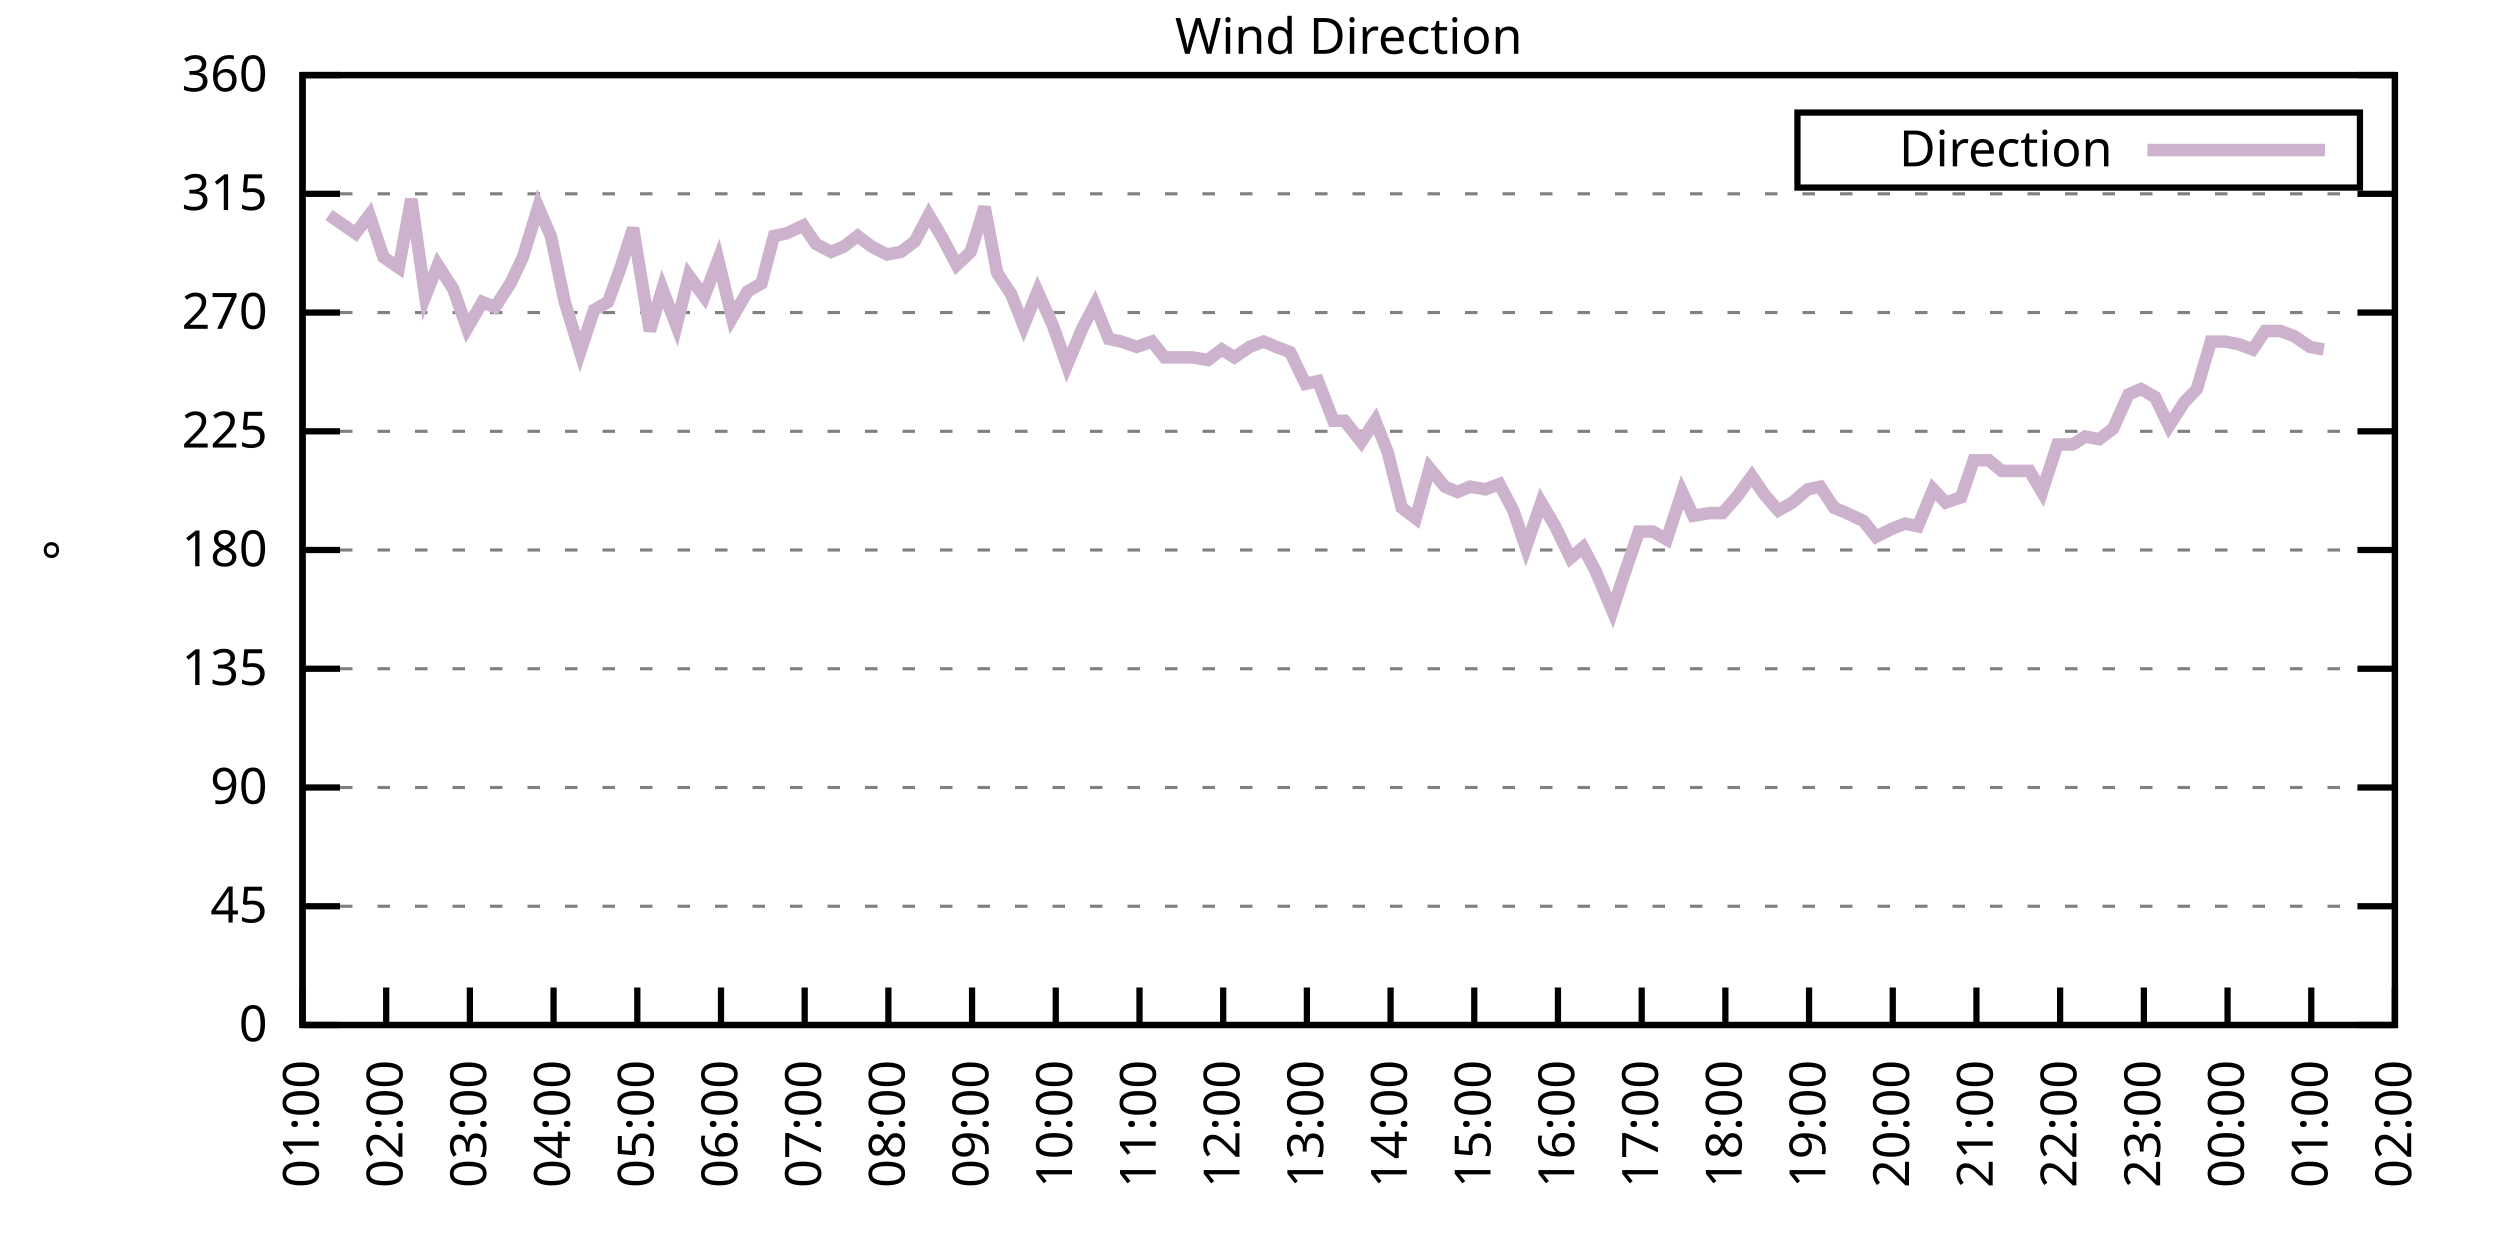
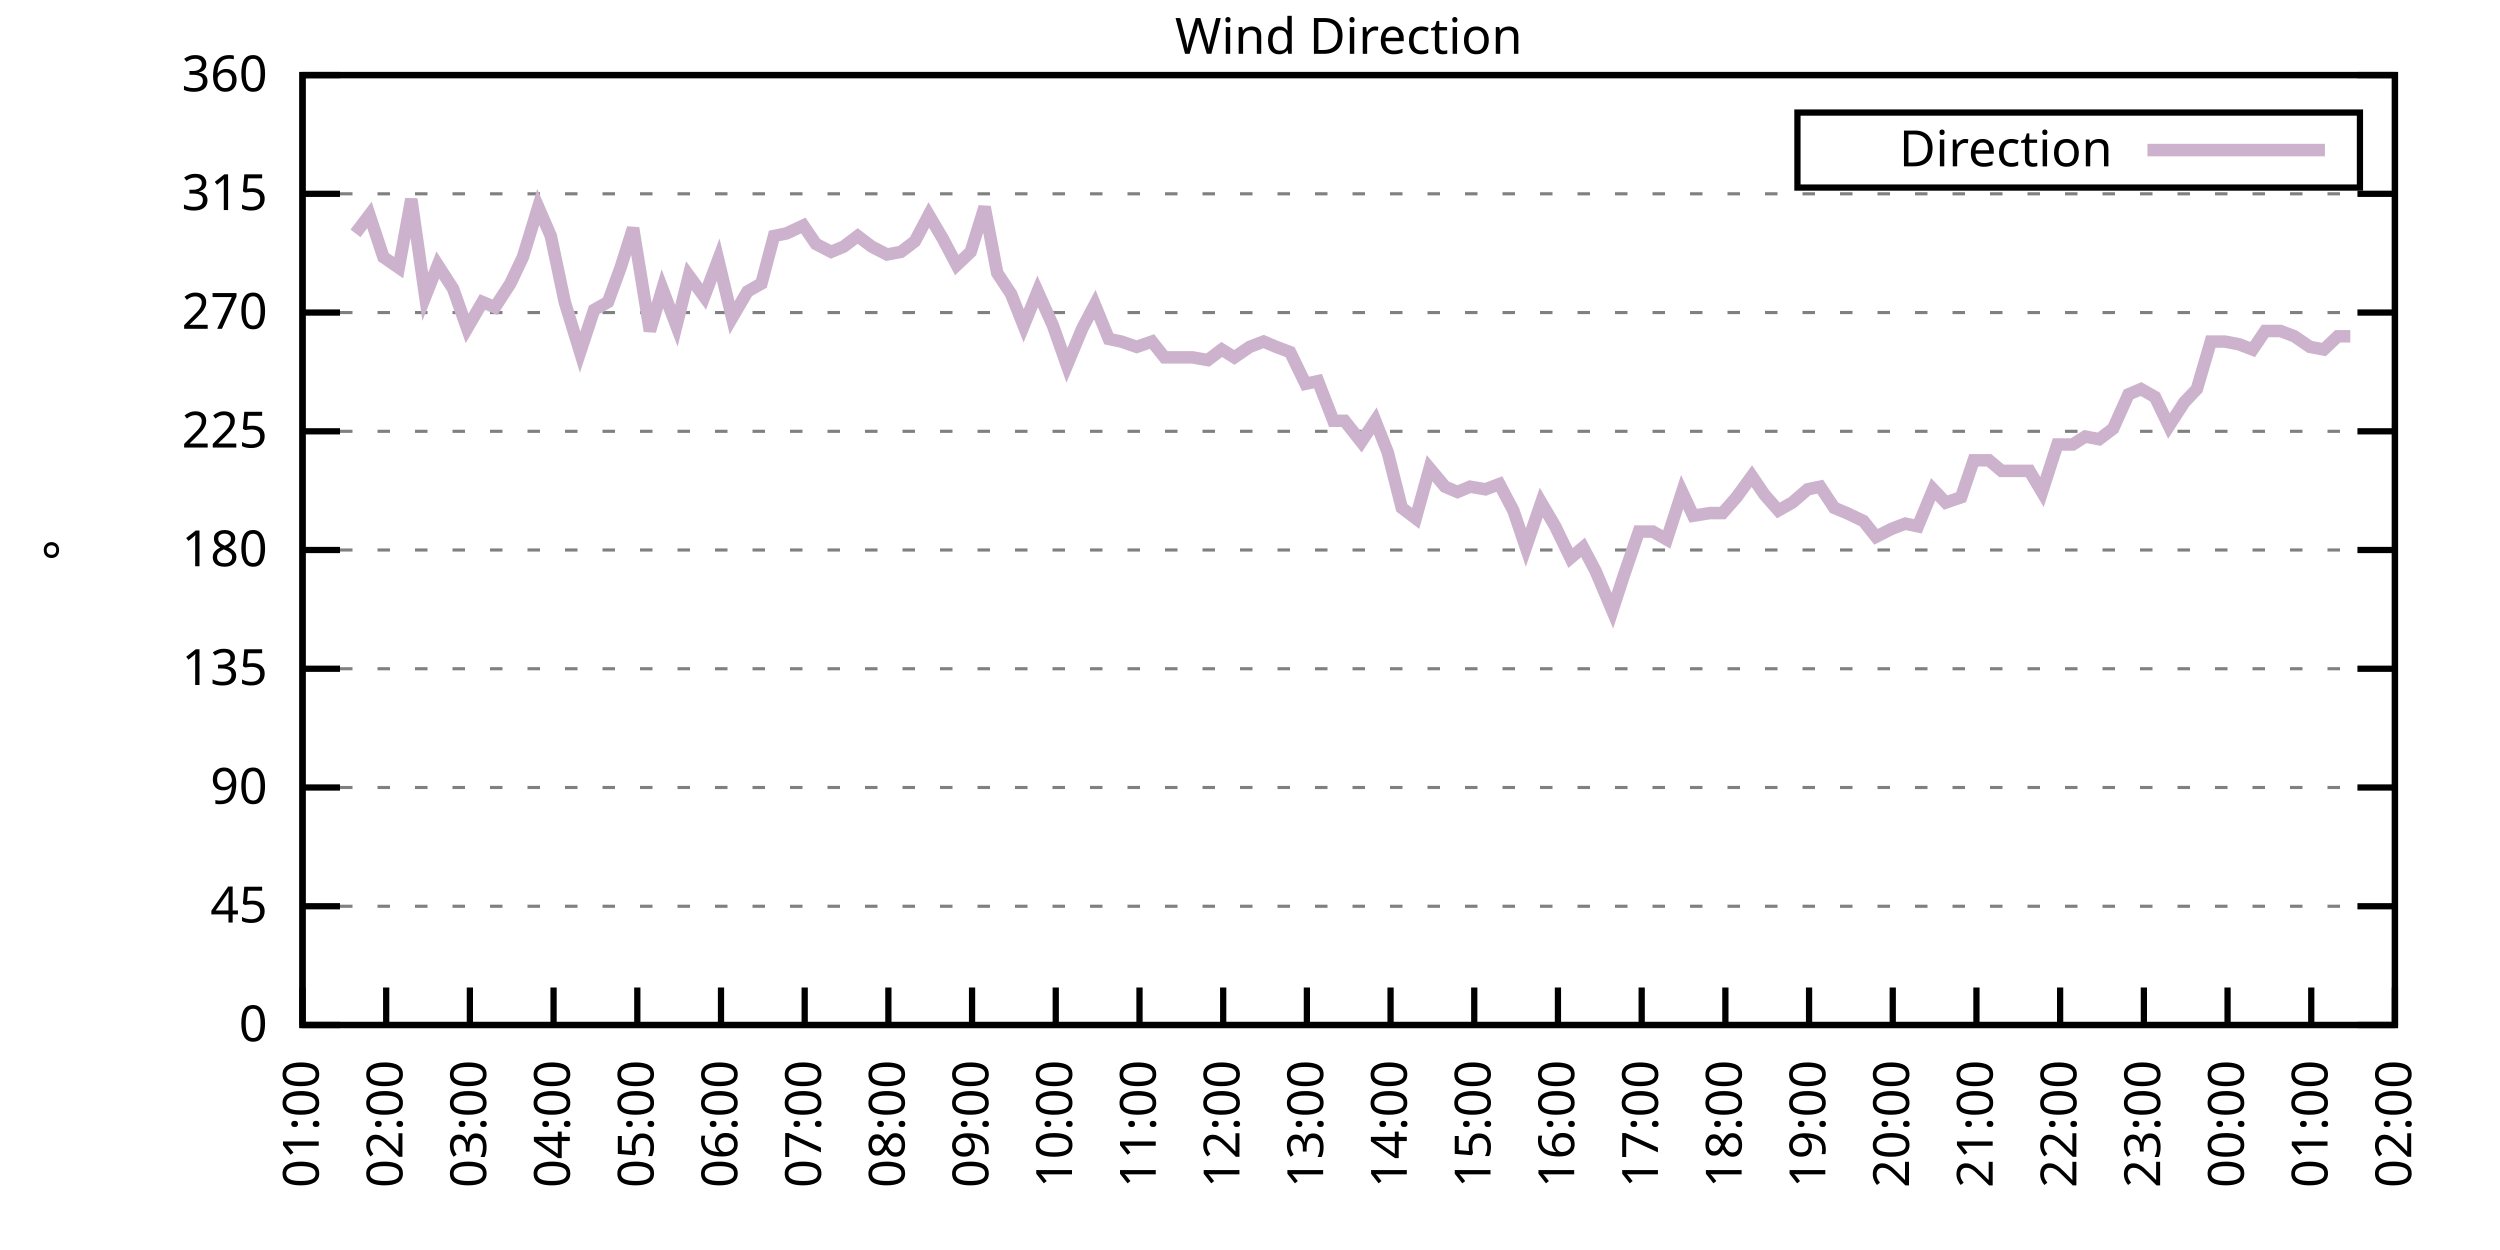
<svg xmlns="http://www.w3.org/2000/svg" xmlns:xlink="http://www.w3.org/1999/xlink" width="400" height="200" viewBox="0 0 400 200">
  <g id="gnuplot_canvas">
    <rect x="0" y="0" width="400" height="200" fill="none" />
    <defs>
      <circle id="gpDot" r="0.5" stroke-width="0.5" stroke="currentColor" />
      <path id="gpPt0" stroke-width="0.333" stroke="currentColor" d="M-1,0 h2 M0,-1 v2" />
      <path id="gpPt1" stroke-width="0.333" stroke="currentColor" d="M-1,-1 L1,1 M1,-1 L-1,1" />
      <path id="gpPt2" stroke-width="0.333" stroke="currentColor" d="M-1,0 L1,0 M0,-1 L0,1 M-1,-1 L1,1 M-1,1 L1,-1" />
      <rect id="gpPt3" stroke-width="0.333" stroke="currentColor" x="-1" y="-1" width="2" height="2" />
      <rect id="gpPt4" stroke-width="0.333" stroke="currentColor" fill="currentColor" x="-1" y="-1" width="2" height="2" />
      <circle id="gpPt5" stroke-width="0.333" stroke="currentColor" cx="0" cy="0" r="1" />
      <use xlink:href="#gpPt5" id="gpPt6" fill="currentColor" stroke="none" />
      <path id="gpPt7" stroke-width="0.333" stroke="currentColor" d="M0,-1.33 L-1.33,0.67 L1.33,0.67 z" />
      <use xlink:href="#gpPt7" id="gpPt8" fill="currentColor" stroke="none" />
      <use xlink:href="#gpPt7" id="gpPt9" stroke="currentColor" transform="rotate(180)" />
      <use xlink:href="#gpPt9" id="gpPt10" fill="currentColor" stroke="none" />
      <use xlink:href="#gpPt3" id="gpPt11" stroke="currentColor" transform="rotate(45)" />
      <use xlink:href="#gpPt11" id="gpPt12" fill="currentColor" stroke="none" />
      <path id="gpPt13" stroke-width="0.333" stroke="currentColor" d="M0,1.330 L1.265,0.411 L0.782,-1.067 L-0.782,-1.076 L-1.265,0.411 z" />
      <use xlink:href="#gpPt13" id="gpPt14" fill="currentColor" stroke="none" />
      <filter id="textbox" filterUnits="objectBoundingBox" x="0" y="0" height="1" width="1">
        <feFlood flood-color="white" flood-opacity="1" result="bgnd" />
        <feComposite in="SourceGraphic" in2="bgnd" operator="atop" />
      </filter>
      <filter id="greybox" filterUnits="objectBoundingBox" x="0" y="0" height="1" width="1">
        <feFlood flood-color="lightgrey" flood-opacity="1" result="grey" />
        <feComposite in="SourceGraphic" in2="grey" operator="atop" />
      </filter>
    </defs>
    <g fill="none" color="white" stroke="currentColor" stroke-width="1.00" stroke-linecap="butt" stroke-linejoin="miter">
</g>
    <g fill="none" color="black" stroke="currentColor" stroke-width="1.00" stroke-linecap="butt" stroke-linejoin="miter">
      <g stroke="none" shape-rendering="crispEdges">
        <polygon fill="rgb(255, 255, 255)" points="48.40,164.00 383.18,164.00 383.18,12.02 48.40,12.02 " />
      </g>
    </g>
    <g fill="none" color="black" stroke="currentColor" stroke-width="1.00" stroke-linecap="butt" stroke-linejoin="miter">
</g>
    <g fill="none" color="black" stroke="black" stroke-width="0.50" stroke-linecap="butt" stroke-linejoin="miter">
</g>
    <g fill="none" color="gray" stroke="currentColor" stroke-width="0.50" stroke-linecap="butt" stroke-linejoin="miter">
      <path stroke="gray" stroke-dasharray="2,4" class="gridline" d="M48.40,164.00 L383.19,164.00  " />
    </g>
    <g fill="none" color="gray" stroke="gray" stroke-width="1.00" stroke-linecap="butt" stroke-linejoin="miter">
</g>
    <g fill="none" color="black" stroke="currentColor" stroke-width="1.00" stroke-linecap="butt" stroke-linejoin="miter">
      <path stroke="black" d="M48.40,164.00 L54.40,164.00 M383.19,164.00 L377.19,164.00  " />
      <g transform="translate(42.80,166.60)" stroke="none" fill="black" font-family="Sans" font-size="8.00" text-anchor="end">
        <text>
          <tspan font-family="Sans"> 0</tspan>
        </text>
      </g>
    </g>
    <g fill="none" color="black" stroke="currentColor" stroke-width="1.00" stroke-linecap="butt" stroke-linejoin="miter">
</g>
    <g fill="none" color="black" stroke="black" stroke-width="0.50" stroke-linecap="butt" stroke-linejoin="miter">
</g>
    <g fill="none" color="gray" stroke="currentColor" stroke-width="0.50" stroke-linecap="butt" stroke-linejoin="miter">
      <path stroke="gray" stroke-dasharray="2,4" class="gridline" d="M48.40,145.00 L383.19,145.00  " />
    </g>
    <g fill="none" color="gray" stroke="gray" stroke-width="1.00" stroke-linecap="butt" stroke-linejoin="miter">
</g>
    <g fill="none" color="black" stroke="currentColor" stroke-width="1.00" stroke-linecap="butt" stroke-linejoin="miter">
      <path stroke="black" d="M48.40,145.00 L54.40,145.00 M383.19,145.00 L377.19,145.00  " />
      <g transform="translate(42.80,147.60)" stroke="none" fill="black" font-family="Sans" font-size="8.00" text-anchor="end">
        <text>
          <tspan font-family="Sans"> 45</tspan>
        </text>
      </g>
    </g>
    <g fill="none" color="black" stroke="currentColor" stroke-width="1.00" stroke-linecap="butt" stroke-linejoin="miter">
</g>
    <g fill="none" color="black" stroke="black" stroke-width="0.50" stroke-linecap="butt" stroke-linejoin="miter">
</g>
    <g fill="none" color="gray" stroke="currentColor" stroke-width="0.50" stroke-linecap="butt" stroke-linejoin="miter">
      <path stroke="gray" stroke-dasharray="2,4" class="gridline" d="M48.40,126.00 L383.19,126.00  " />
    </g>
    <g fill="none" color="gray" stroke="gray" stroke-width="1.00" stroke-linecap="butt" stroke-linejoin="miter">
</g>
    <g fill="none" color="black" stroke="currentColor" stroke-width="1.00" stroke-linecap="butt" stroke-linejoin="miter">
      <path stroke="black" d="M48.40,126.00 L54.40,126.00 M383.19,126.00 L377.19,126.00  " />
      <g transform="translate(42.80,128.60)" stroke="none" fill="black" font-family="Sans" font-size="8.00" text-anchor="end">
        <text>
          <tspan font-family="Sans"> 90</tspan>
        </text>
      </g>
    </g>
    <g fill="none" color="black" stroke="currentColor" stroke-width="1.00" stroke-linecap="butt" stroke-linejoin="miter">
</g>
    <g fill="none" color="black" stroke="black" stroke-width="0.50" stroke-linecap="butt" stroke-linejoin="miter">
</g>
    <g fill="none" color="gray" stroke="currentColor" stroke-width="0.50" stroke-linecap="butt" stroke-linejoin="miter">
      <path stroke="gray" stroke-dasharray="2,4" class="gridline" d="M48.40,107.00 L383.19,107.00  " />
    </g>
    <g fill="none" color="gray" stroke="gray" stroke-width="1.00" stroke-linecap="butt" stroke-linejoin="miter">
</g>
    <g fill="none" color="black" stroke="currentColor" stroke-width="1.00" stroke-linecap="butt" stroke-linejoin="miter">
      <path stroke="black" d="M48.40,107.00 L54.40,107.00 M383.19,107.00 L377.19,107.00  " />
      <g transform="translate(42.80,109.60)" stroke="none" fill="black" font-family="Sans" font-size="8.00" text-anchor="end">
        <text>
          <tspan font-family="Sans"> 135</tspan>
        </text>
      </g>
    </g>
    <g fill="none" color="black" stroke="currentColor" stroke-width="1.00" stroke-linecap="butt" stroke-linejoin="miter">
</g>
    <g fill="none" color="black" stroke="black" stroke-width="0.50" stroke-linecap="butt" stroke-linejoin="miter">
</g>
    <g fill="none" color="gray" stroke="currentColor" stroke-width="0.50" stroke-linecap="butt" stroke-linejoin="miter">
      <path stroke="gray" stroke-dasharray="2,4" class="gridline" d="M48.40,88.00 L383.19,88.00  " />
    </g>
    <g fill="none" color="gray" stroke="gray" stroke-width="1.00" stroke-linecap="butt" stroke-linejoin="miter">
</g>
    <g fill="none" color="black" stroke="currentColor" stroke-width="1.00" stroke-linecap="butt" stroke-linejoin="miter">
      <path stroke="black" d="M48.40,88.00 L54.40,88.00 M383.19,88.00 L377.19,88.00  " />
      <g transform="translate(42.80,90.60)" stroke="none" fill="black" font-family="Sans" font-size="8.00" text-anchor="end">
        <text>
          <tspan font-family="Sans"> 180</tspan>
        </text>
      </g>
    </g>
    <g fill="none" color="black" stroke="currentColor" stroke-width="1.00" stroke-linecap="butt" stroke-linejoin="miter">
</g>
    <g fill="none" color="black" stroke="black" stroke-width="0.50" stroke-linecap="butt" stroke-linejoin="miter">
</g>
    <g fill="none" color="gray" stroke="currentColor" stroke-width="0.50" stroke-linecap="butt" stroke-linejoin="miter">
      <path stroke="gray" stroke-dasharray="2,4" class="gridline" d="M48.40,69.01 L383.19,69.01  " />
    </g>
    <g fill="none" color="gray" stroke="gray" stroke-width="1.00" stroke-linecap="butt" stroke-linejoin="miter">
</g>
    <g fill="none" color="black" stroke="currentColor" stroke-width="1.00" stroke-linecap="butt" stroke-linejoin="miter">
      <path stroke="black" d="M48.40,69.01 L54.40,69.01 M383.19,69.01 L377.19,69.01  " />
      <g transform="translate(42.80,71.61)" stroke="none" fill="black" font-family="Sans" font-size="8.00" text-anchor="end">
        <text>
          <tspan font-family="Sans"> 225</tspan>
        </text>
      </g>
    </g>
    <g fill="none" color="black" stroke="currentColor" stroke-width="1.00" stroke-linecap="butt" stroke-linejoin="miter">
</g>
    <g fill="none" color="black" stroke="black" stroke-width="0.50" stroke-linecap="butt" stroke-linejoin="miter">
</g>
    <g fill="none" color="gray" stroke="currentColor" stroke-width="0.50" stroke-linecap="butt" stroke-linejoin="miter">
      <path stroke="gray" stroke-dasharray="2,4" class="gridline" d="M48.40,50.01 L383.19,50.01  " />
    </g>
    <g fill="none" color="gray" stroke="gray" stroke-width="1.00" stroke-linecap="butt" stroke-linejoin="miter">
</g>
    <g fill="none" color="black" stroke="currentColor" stroke-width="1.00" stroke-linecap="butt" stroke-linejoin="miter">
      <path stroke="black" d="M48.40,50.01 L54.40,50.01 M383.19,50.01 L377.19,50.01  " />
      <g transform="translate(42.80,52.61)" stroke="none" fill="black" font-family="Sans" font-size="8.00" text-anchor="end">
        <text>
          <tspan font-family="Sans"> 270</tspan>
        </text>
      </g>
    </g>
    <g fill="none" color="black" stroke="currentColor" stroke-width="1.00" stroke-linecap="butt" stroke-linejoin="miter">
</g>
    <g fill="none" color="black" stroke="black" stroke-width="0.50" stroke-linecap="butt" stroke-linejoin="miter">
</g>
    <g fill="none" color="gray" stroke="currentColor" stroke-width="0.50" stroke-linecap="butt" stroke-linejoin="miter">
      <path stroke="gray" stroke-dasharray="2,4" class="gridline" d="M48.40,31.01 L383.19,31.01  " />
    </g>
    <g fill="none" color="gray" stroke="gray" stroke-width="1.00" stroke-linecap="butt" stroke-linejoin="miter">
</g>
    <g fill="none" color="black" stroke="currentColor" stroke-width="1.00" stroke-linecap="butt" stroke-linejoin="miter">
      <path stroke="black" d="M48.40,31.01 L54.40,31.01 M383.19,31.01 L377.19,31.01  " />
      <g transform="translate(42.80,33.61)" stroke="none" fill="black" font-family="Sans" font-size="8.00" text-anchor="end">
        <text>
          <tspan font-family="Sans"> 315</tspan>
        </text>
      </g>
    </g>
    <g fill="none" color="black" stroke="currentColor" stroke-width="1.00" stroke-linecap="butt" stroke-linejoin="miter">
</g>
    <g fill="none" color="black" stroke="black" stroke-width="0.50" stroke-linecap="butt" stroke-linejoin="miter">
</g>
    <g fill="none" color="gray" stroke="currentColor" stroke-width="0.50" stroke-linecap="butt" stroke-linejoin="miter">
      <path stroke="gray" stroke-dasharray="2,4" class="gridline" d="M48.40,12.01 L383.19,12.01  " />
    </g>
    <g fill="none" color="gray" stroke="gray" stroke-width="1.00" stroke-linecap="butt" stroke-linejoin="miter">
</g>
    <g fill="none" color="black" stroke="currentColor" stroke-width="1.00" stroke-linecap="butt" stroke-linejoin="miter">
      <path stroke="black" d="M48.40,12.01 L54.40,12.01 M383.19,12.01 L377.19,12.01  " />
      <g transform="translate(42.80,14.61)" stroke="none" fill="black" font-family="Sans" font-size="8.00" text-anchor="end">
        <text>
          <tspan font-family="Sans"> 360</tspan>
        </text>
      </g>
    </g>
    <g fill="none" color="black" stroke="currentColor" stroke-width="1.00" stroke-linecap="butt" stroke-linejoin="miter">
      <path stroke="black" d="M48.40,164.00 L48.40,158.00  " />
      <g transform="translate(51.00,169.60) rotate(270.00)" stroke="none" fill="black" font-family="Sans" font-size="8.00" text-anchor="end">
        <text>
          <tspan font-family="Sans">01:00</tspan>
        </text>
      </g>
    </g>
    <g fill="none" color="black" stroke="currentColor" stroke-width="1.00" stroke-linecap="butt" stroke-linejoin="miter">
      <path stroke="black" d="M61.79,164.00 L61.79,158.00  " />
      <g transform="translate(64.39,169.60) rotate(270.00)" stroke="none" fill="black" font-family="Sans" font-size="8.00" text-anchor="end">
        <text>
          <tspan font-family="Sans">02:00</tspan>
        </text>
      </g>
    </g>
    <g fill="none" color="black" stroke="currentColor" stroke-width="1.00" stroke-linecap="butt" stroke-linejoin="miter">
      <path stroke="black" d="M75.18,164.00 L75.18,158.00  " />
      <g transform="translate(77.78,169.60) rotate(270.00)" stroke="none" fill="black" font-family="Sans" font-size="8.00" text-anchor="end">
        <text>
          <tspan font-family="Sans">03:00</tspan>
        </text>
      </g>
    </g>
    <g fill="none" color="black" stroke="currentColor" stroke-width="1.00" stroke-linecap="butt" stroke-linejoin="miter">
      <path stroke="black" d="M88.57,164.00 L88.57,158.00  " />
      <g transform="translate(91.17,169.60) rotate(270.00)" stroke="none" fill="black" font-family="Sans" font-size="8.00" text-anchor="end">
        <text>
          <tspan font-family="Sans">04:00</tspan>
        </text>
      </g>
    </g>
    <g fill="none" color="black" stroke="currentColor" stroke-width="1.00" stroke-linecap="butt" stroke-linejoin="miter">
      <path stroke="black" d="M101.97,164.00 L101.97,158.00  " />
      <g transform="translate(104.57,169.60) rotate(270.00)" stroke="none" fill="black" font-family="Sans" font-size="8.00" text-anchor="end">
        <text>
          <tspan font-family="Sans">05:00</tspan>
        </text>
      </g>
    </g>
    <g fill="none" color="black" stroke="currentColor" stroke-width="1.00" stroke-linecap="butt" stroke-linejoin="miter">
      <path stroke="black" d="M115.36,164.00 L115.36,158.00  " />
      <g transform="translate(117.96,169.60) rotate(270.00)" stroke="none" fill="black" font-family="Sans" font-size="8.00" text-anchor="end">
        <text>
          <tspan font-family="Sans">06:00</tspan>
        </text>
      </g>
    </g>
    <g fill="none" color="black" stroke="currentColor" stroke-width="1.00" stroke-linecap="butt" stroke-linejoin="miter">
      <path stroke="black" d="M128.75,164.00 L128.75,158.00  " />
      <g transform="translate(131.35,169.60) rotate(270.00)" stroke="none" fill="black" font-family="Sans" font-size="8.00" text-anchor="end">
        <text>
          <tspan font-family="Sans">07:00</tspan>
        </text>
      </g>
    </g>
    <g fill="none" color="black" stroke="currentColor" stroke-width="1.00" stroke-linecap="butt" stroke-linejoin="miter">
      <path stroke="black" d="M142.14,164.00 L142.14,158.00  " />
      <g transform="translate(144.74,169.60) rotate(270.00)" stroke="none" fill="black" font-family="Sans" font-size="8.00" text-anchor="end">
        <text>
          <tspan font-family="Sans">08:00</tspan>
        </text>
      </g>
    </g>
    <g fill="none" color="black" stroke="currentColor" stroke-width="1.00" stroke-linecap="butt" stroke-linejoin="miter">
      <path stroke="black" d="M155.53,164.00 L155.53,158.00  " />
      <g transform="translate(158.13,169.60) rotate(270.00)" stroke="none" fill="black" font-family="Sans" font-size="8.00" text-anchor="end">
        <text>
          <tspan font-family="Sans">09:00</tspan>
        </text>
      </g>
    </g>
    <g fill="none" color="black" stroke="currentColor" stroke-width="1.00" stroke-linecap="butt" stroke-linejoin="miter">
      <path stroke="black" d="M168.92,164.00 L168.92,158.00  " />
      <g transform="translate(171.52,169.60) rotate(270.00)" stroke="none" fill="black" font-family="Sans" font-size="8.00" text-anchor="end">
        <text>
          <tspan font-family="Sans">10:00</tspan>
        </text>
      </g>
    </g>
    <g fill="none" color="black" stroke="currentColor" stroke-width="1.00" stroke-linecap="butt" stroke-linejoin="miter">
      <path stroke="black" d="M182.32,164.00 L182.32,158.00  " />
      <g transform="translate(184.92,169.60) rotate(270.00)" stroke="none" fill="black" font-family="Sans" font-size="8.00" text-anchor="end">
        <text>
          <tspan font-family="Sans">11:00</tspan>
        </text>
      </g>
    </g>
    <g fill="none" color="black" stroke="currentColor" stroke-width="1.00" stroke-linecap="butt" stroke-linejoin="miter">
      <path stroke="black" d="M195.71,164.00 L195.71,158.00  " />
      <g transform="translate(198.31,169.60) rotate(270.00)" stroke="none" fill="black" font-family="Sans" font-size="8.00" text-anchor="end">
        <text>
          <tspan font-family="Sans">12:00</tspan>
        </text>
      </g>
    </g>
    <g fill="none" color="black" stroke="currentColor" stroke-width="1.00" stroke-linecap="butt" stroke-linejoin="miter">
      <path stroke="black" d="M209.10,164.00 L209.10,158.00  " />
      <g transform="translate(211.70,169.60) rotate(270.00)" stroke="none" fill="black" font-family="Sans" font-size="8.00" text-anchor="end">
        <text>
          <tspan font-family="Sans">13:00</tspan>
        </text>
      </g>
    </g>
    <g fill="none" color="black" stroke="currentColor" stroke-width="1.00" stroke-linecap="butt" stroke-linejoin="miter">
      <path stroke="black" d="M222.49,164.00 L222.49,158.00  " />
      <g transform="translate(225.09,169.60) rotate(270.00)" stroke="none" fill="black" font-family="Sans" font-size="8.00" text-anchor="end">
        <text>
          <tspan font-family="Sans">14:00</tspan>
        </text>
      </g>
    </g>
    <g fill="none" color="black" stroke="currentColor" stroke-width="1.00" stroke-linecap="butt" stroke-linejoin="miter">
      <path stroke="black" d="M235.88,164.00 L235.88,158.00  " />
      <g transform="translate(238.48,169.60) rotate(270.00)" stroke="none" fill="black" font-family="Sans" font-size="8.00" text-anchor="end">
        <text>
          <tspan font-family="Sans">15:00</tspan>
        </text>
      </g>
    </g>
    <g fill="none" color="black" stroke="currentColor" stroke-width="1.00" stroke-linecap="butt" stroke-linejoin="miter">
      <path stroke="black" d="M249.27,164.00 L249.27,158.00  " />
      <g transform="translate(251.87,169.60) rotate(270.00)" stroke="none" fill="black" font-family="Sans" font-size="8.00" text-anchor="end">
        <text>
          <tspan font-family="Sans">16:00</tspan>
        </text>
      </g>
    </g>
    <g fill="none" color="black" stroke="currentColor" stroke-width="1.00" stroke-linecap="butt" stroke-linejoin="miter">
      <path stroke="black" d="M262.67,164.00 L262.67,158.00  " />
      <g transform="translate(265.27,169.60) rotate(270.00)" stroke="none" fill="black" font-family="Sans" font-size="8.00" text-anchor="end">
        <text>
          <tspan font-family="Sans">17:00</tspan>
        </text>
      </g>
    </g>
    <g fill="none" color="black" stroke="currentColor" stroke-width="1.00" stroke-linecap="butt" stroke-linejoin="miter">
      <path stroke="black" d="M276.06,164.00 L276.06,158.00  " />
      <g transform="translate(278.66,169.60) rotate(270.00)" stroke="none" fill="black" font-family="Sans" font-size="8.00" text-anchor="end">
        <text>
          <tspan font-family="Sans">18:00</tspan>
        </text>
      </g>
    </g>
    <g fill="none" color="black" stroke="currentColor" stroke-width="1.00" stroke-linecap="butt" stroke-linejoin="miter">
      <path stroke="black" d="M289.45,164.00 L289.45,158.00  " />
      <g transform="translate(292.05,169.60) rotate(270.00)" stroke="none" fill="black" font-family="Sans" font-size="8.00" text-anchor="end">
        <text>
          <tspan font-family="Sans">19:00</tspan>
        </text>
      </g>
    </g>
    <g fill="none" color="black" stroke="currentColor" stroke-width="1.00" stroke-linecap="butt" stroke-linejoin="miter">
      <path stroke="black" d="M302.84,164.00 L302.84,158.00  " />
      <g transform="translate(305.44,169.60) rotate(270.00)" stroke="none" fill="black" font-family="Sans" font-size="8.00" text-anchor="end">
        <text>
          <tspan font-family="Sans">20:00</tspan>
        </text>
      </g>
    </g>
    <g fill="none" color="black" stroke="currentColor" stroke-width="1.00" stroke-linecap="butt" stroke-linejoin="miter">
      <path stroke="black" d="M316.23,164.00 L316.23,158.00  " />
      <g transform="translate(318.83,169.60) rotate(270.00)" stroke="none" fill="black" font-family="Sans" font-size="8.00" text-anchor="end">
        <text>
          <tspan font-family="Sans">21:00</tspan>
        </text>
      </g>
    </g>
    <g fill="none" color="black" stroke="currentColor" stroke-width="1.00" stroke-linecap="butt" stroke-linejoin="miter">
      <path stroke="black" d="M329.62,164.00 L329.62,158.00  " />
      <g transform="translate(332.22,169.60) rotate(270.00)" stroke="none" fill="black" font-family="Sans" font-size="8.00" text-anchor="end">
        <text>
          <tspan font-family="Sans">22:00</tspan>
        </text>
      </g>
    </g>
    <g fill="none" color="black" stroke="currentColor" stroke-width="1.00" stroke-linecap="butt" stroke-linejoin="miter">
      <path stroke="black" d="M343.02,164.00 L343.02,158.00  " />
      <g transform="translate(345.62,169.60) rotate(270.00)" stroke="none" fill="black" font-family="Sans" font-size="8.00" text-anchor="end">
        <text>
          <tspan font-family="Sans">23:00</tspan>
        </text>
      </g>
    </g>
    <g fill="none" color="black" stroke="currentColor" stroke-width="1.00" stroke-linecap="butt" stroke-linejoin="miter">
      <path stroke="black" d="M356.41,164.00 L356.41,158.00  " />
      <g transform="translate(359.01,169.60) rotate(270.00)" stroke="none" fill="black" font-family="Sans" font-size="8.00" text-anchor="end">
        <text>
          <tspan font-family="Sans">00:00</tspan>
        </text>
      </g>
    </g>
    <g fill="none" color="black" stroke="currentColor" stroke-width="1.00" stroke-linecap="butt" stroke-linejoin="miter">
      <path stroke="black" d="M369.80,164.00 L369.80,158.00  " />
      <g transform="translate(372.40,169.60) rotate(270.00)" stroke="none" fill="black" font-family="Sans" font-size="8.00" text-anchor="end">
        <text>
          <tspan font-family="Sans">01:00</tspan>
        </text>
      </g>
    </g>
    <g fill="none" color="black" stroke="currentColor" stroke-width="1.00" stroke-linecap="butt" stroke-linejoin="miter">
      <path stroke="black" d="M383.19,164.00 L383.19,158.00  " />
      <g transform="translate(385.79,169.60) rotate(270.00)" stroke="none" fill="black" font-family="Sans" font-size="8.00" text-anchor="end">
        <text>
          <tspan font-family="Sans">02:00</tspan>
        </text>
      </g>
    </g>
    <g fill="none" color="black" stroke="currentColor" stroke-width="1.00" stroke-linecap="butt" stroke-linejoin="miter">
</g>
    <g fill="none" color="black" stroke="currentColor" stroke-width="1.00" stroke-linecap="butt" stroke-linejoin="miter">
      <path stroke="black" d="M48.40,12.01 L48.40,164.00 L383.19,164.00 L383.19,12.01 L48.40,12.01 Z  " />
    </g>
    <g fill="none" color="black" stroke="currentColor" stroke-width="1.00" stroke-linecap="butt" stroke-linejoin="miter">
</g>
    <g fill="none" color="black" stroke="currentColor" stroke-width="1.00" stroke-linecap="butt" stroke-linejoin="miter">
      <path stroke="black" d="M287.59,30.01 L287.59,18.01 L377.59,18.01 L377.59,30.01 L287.59,30.01 Z  " />
    </g>
    <g id="Wind_direction_plot_1">
      <g fill="none" color="white" stroke="black" stroke-width="2.00" stroke-linecap="butt" stroke-linejoin="miter">
</g>
      <g fill="none" color="black" stroke="currentColor" stroke-width="2.00" stroke-linecap="butt" stroke-linejoin="miter">
        <g transform="translate(337.99,26.61)" stroke="none" fill="black" font-family="Sans" font-size="8.00" text-anchor="end">
          <text>
            <tspan font-family="Sans">Direction</tspan>
          </text>
        </g>
      </g>
      <g fill="none" color="black" stroke="currentColor" stroke-width="2.00" stroke-linecap="butt" stroke-linejoin="miter">
-         <path stroke="rgb(204, 178, 204)" d="M343.59,24.01 L371.99,24.01 M52.64,34.39 L56.88,37.34 L59.11,34.39 L61.35,41.14 L63.80,42.83 L65.81,31.85   L68.04,47.47 L70.05,42.41 L72.50,46.21 L74.74,52.54 L77.19,48.32 L79.20,49.16 L81.66,45.36 L83.66,41.14   L86.12,33.12 L88.13,37.76 L90.36,48.32 L92.82,56.34 L95.05,49.59 L97.28,48.32 L99.29,42.83 L101.30,36.50   L103.98,52.96 L105.98,46.21 L108.22,52.12 L110.22,44.10 L112.68,47.47 L114.91,41.56 L117.14,50.85 L119.60,46.63   L121.83,45.36 L123.84,37.76 L125.85,37.34 L128.53,36.08 L130.54,39.03 L132.99,40.30 L135.00,39.45 L137.23,37.76   L139.46,39.45 L141.92,40.72 L144.15,40.30 L146.38,38.61 L148.61,34.39 L150.85,38.19 L153.08,42.41 L155.31,40.30   L157.54,33.12 L159.55,43.67 L161.78,47.05 L163.79,52.12 L166.02,46.63 L168.48,52.12 L170.71,58.45 L173.17,52.54   L175.17,48.74 L177.41,54.23 L179.41,54.65 L181.87,55.50 L184.32,54.65 L186.33,57.18 L188.57,57.18 L190.80,57.18   L193.25,57.61 L195.48,55.92 L197.49,57.18 L199.95,55.50 L202.18,54.65 L204.19,55.50 L206.42,56.34 L208.88,61.41   L210.88,60.98 L213.34,67.32 L215.13,67.32 L217.80,70.70 L220.04,67.32 L222.04,72.38 L224.28,81.25 L226.51,82.94   L228.74,74.92 L231.20,77.87 L233.20,78.72 L235.21,77.87 L237.67,78.29 L239.90,77.45 L242.13,81.67 L244.14,87.58   L246.60,80.41 L248.83,84.21 L251.28,89.27 L253.29,87.58 L255.30,91.38 L257.98,97.72 L259.76,92.23 L262.22,85.05   L264.45,85.05 L266.68,86.32 L269.14,78.72 L270.92,82.52 L273.60,82.09 L275.61,82.09 L277.84,79.56 L280.30,76.18   L282.31,79.14 L284.54,81.67 L286.77,80.41 L289.23,78.29 L291.23,77.87 L293.47,81.25 L295.48,82.09 L298.15,83.36   L300.16,85.89 L302.62,84.63 L304.85,83.78 L306.86,84.21 L309.31,78.29 L311.32,80.41 L313.78,79.56 L315.79,73.65   L318.24,73.65 L320.25,75.34 L322.70,75.34 L324.71,75.34 L326.72,78.72 L329.18,71.12 L331.63,71.12 L333.64,69.85   L335.87,70.27 L338.10,68.58 L340.56,63.10 L342.57,62.25 L344.80,63.52 L347.03,68.16 L349.49,64.36 L351.50,62.25   L353.73,54.65 L355.96,54.65 L358.19,55.07 L360.42,55.92 L362.43,52.96 L364.89,52.96 L367.12,53.81 L369.58,55.50   L371.81,55.92  " />
+         <path stroke="rgb(204, 178, 204)" d="M343.59,24.01 L371.99,24.01 M56.88,37.34 L59.11,34.39 L61.35,41.14 L63.80,42.83 L65.81,31.85 L68.04,47.47   L70.05,42.41 L72.50,46.21 L74.74,52.54 L77.19,48.32 L79.20,49.16 L81.66,45.36 L83.66,41.14 L86.12,33.12   L88.13,37.76 L90.36,48.32 L92.82,56.34 L95.05,49.59 L97.28,48.32 L99.29,42.83 L101.30,36.50 L103.98,52.96   L105.98,46.21 L108.22,52.12 L110.22,44.10 L112.68,47.47 L114.91,41.56 L117.14,50.85 L119.60,46.63 L121.83,45.36   L123.84,37.76 L125.85,37.34 L128.53,36.08 L130.54,39.03 L132.99,40.30 L135.00,39.45 L137.23,37.76 L139.46,39.45   L141.92,40.72 L144.15,40.30 L146.38,38.61 L148.61,34.39 L150.85,38.19 L153.08,42.41 L155.31,40.30 L157.54,33.12   L159.55,43.67 L161.78,47.05 L163.79,52.12 L166.02,46.63 L168.48,52.12 L170.71,58.45 L173.17,52.54 L175.17,48.74   L177.41,54.23 L179.41,54.65 L181.87,55.50 L184.32,54.65 L186.33,57.18 L188.57,57.18 L190.80,57.18 L193.25,57.61   L195.48,55.92 L197.49,57.18 L199.95,55.50 L202.18,54.65 L204.19,55.50 L206.42,56.34 L208.88,61.41 L210.88,60.98   L213.34,67.32 L215.13,67.32 L217.80,70.70 L220.04,67.32 L222.04,72.38 L224.28,81.25 L226.51,82.94 L228.74,74.92   L231.20,77.87 L233.20,78.72 L235.21,77.87 L237.67,78.29 L239.90,77.45 L242.13,81.67 L244.14,87.58 L246.60,80.41   L248.83,84.21 L251.28,89.27 L253.29,87.58 L255.30,91.38 L257.98,97.72 L259.76,92.23 L262.22,85.05 L264.45,85.05   L266.68,86.32 L269.14,78.72 L270.92,82.52 L273.60,82.09 L275.61,82.09 L277.84,79.56 L280.30,76.18 L282.31,79.14   L284.54,81.67 L286.77,80.41 L289.23,78.29 L291.23,77.87 L293.47,81.25 L295.48,82.09 L298.15,83.36 L300.16,85.89   L302.62,84.63 L304.85,83.78 L306.86,84.21 L309.31,78.29 L311.32,80.41 L313.78,79.56 L315.79,73.65 L318.24,73.65   L320.25,75.34 L322.70,75.34 L324.71,75.34 L326.72,78.72 L329.18,71.12 L331.63,71.12 L333.64,69.85 L335.87,70.27   L338.10,68.58 L340.56,63.10 L342.57,62.25 L344.80,63.52 L347.03,68.16 L349.49,64.36 L351.50,62.25 L353.73,54.65   L355.96,54.65 L358.19,55.07 L360.42,55.92 L362.43,52.96 L364.89,52.96 L367.12,53.81 L369.58,55.50 L371.81,55.92   L374.04,53.81 L376.05,53.81  " />
      </g>
    </g>
    <g fill="none" color="black" stroke="currentColor" stroke-width="2.00" stroke-linecap="butt" stroke-linejoin="miter">
</g>
    <g fill="none" color="black" stroke="black" stroke-width="1.00" stroke-linecap="butt" stroke-linejoin="miter">
</g>
    <g fill="none" color="black" stroke="currentColor" stroke-width="1.00" stroke-linecap="butt" stroke-linejoin="miter">
      <path stroke="black" d="M48.40,12.01 L48.40,164.00 L383.19,164.00 L383.19,12.01 L48.40,12.01 Z  " />
      <g transform="translate(12.80,88.01) rotate(270.00)" stroke="none" fill="black" font-family="Sans" font-size="8.00" text-anchor="middle">
        <text>
          <tspan font-family="Sans">°</tspan>
        </text>
      </g>
    </g>
    <g fill="none" color="black" stroke="currentColor" stroke-width="1.00" stroke-linecap="butt" stroke-linejoin="miter">
</g>
    <g fill="none" color="black" stroke="currentColor" stroke-width="1.00" stroke-linecap="butt" stroke-linejoin="miter">
      <g transform="translate(215.79,8.61)" stroke="none" fill="black" font-family="Sans" font-size="8.00" text-anchor="middle">
        <text>
          <tspan font-family="Sans">Wind Direction</tspan>
        </text>
      </g>
    </g>
    <g fill="none" color="black" stroke="currentColor" stroke-width="1.00" stroke-linecap="butt" stroke-linejoin="miter">
</g>
  </g>
</svg>
